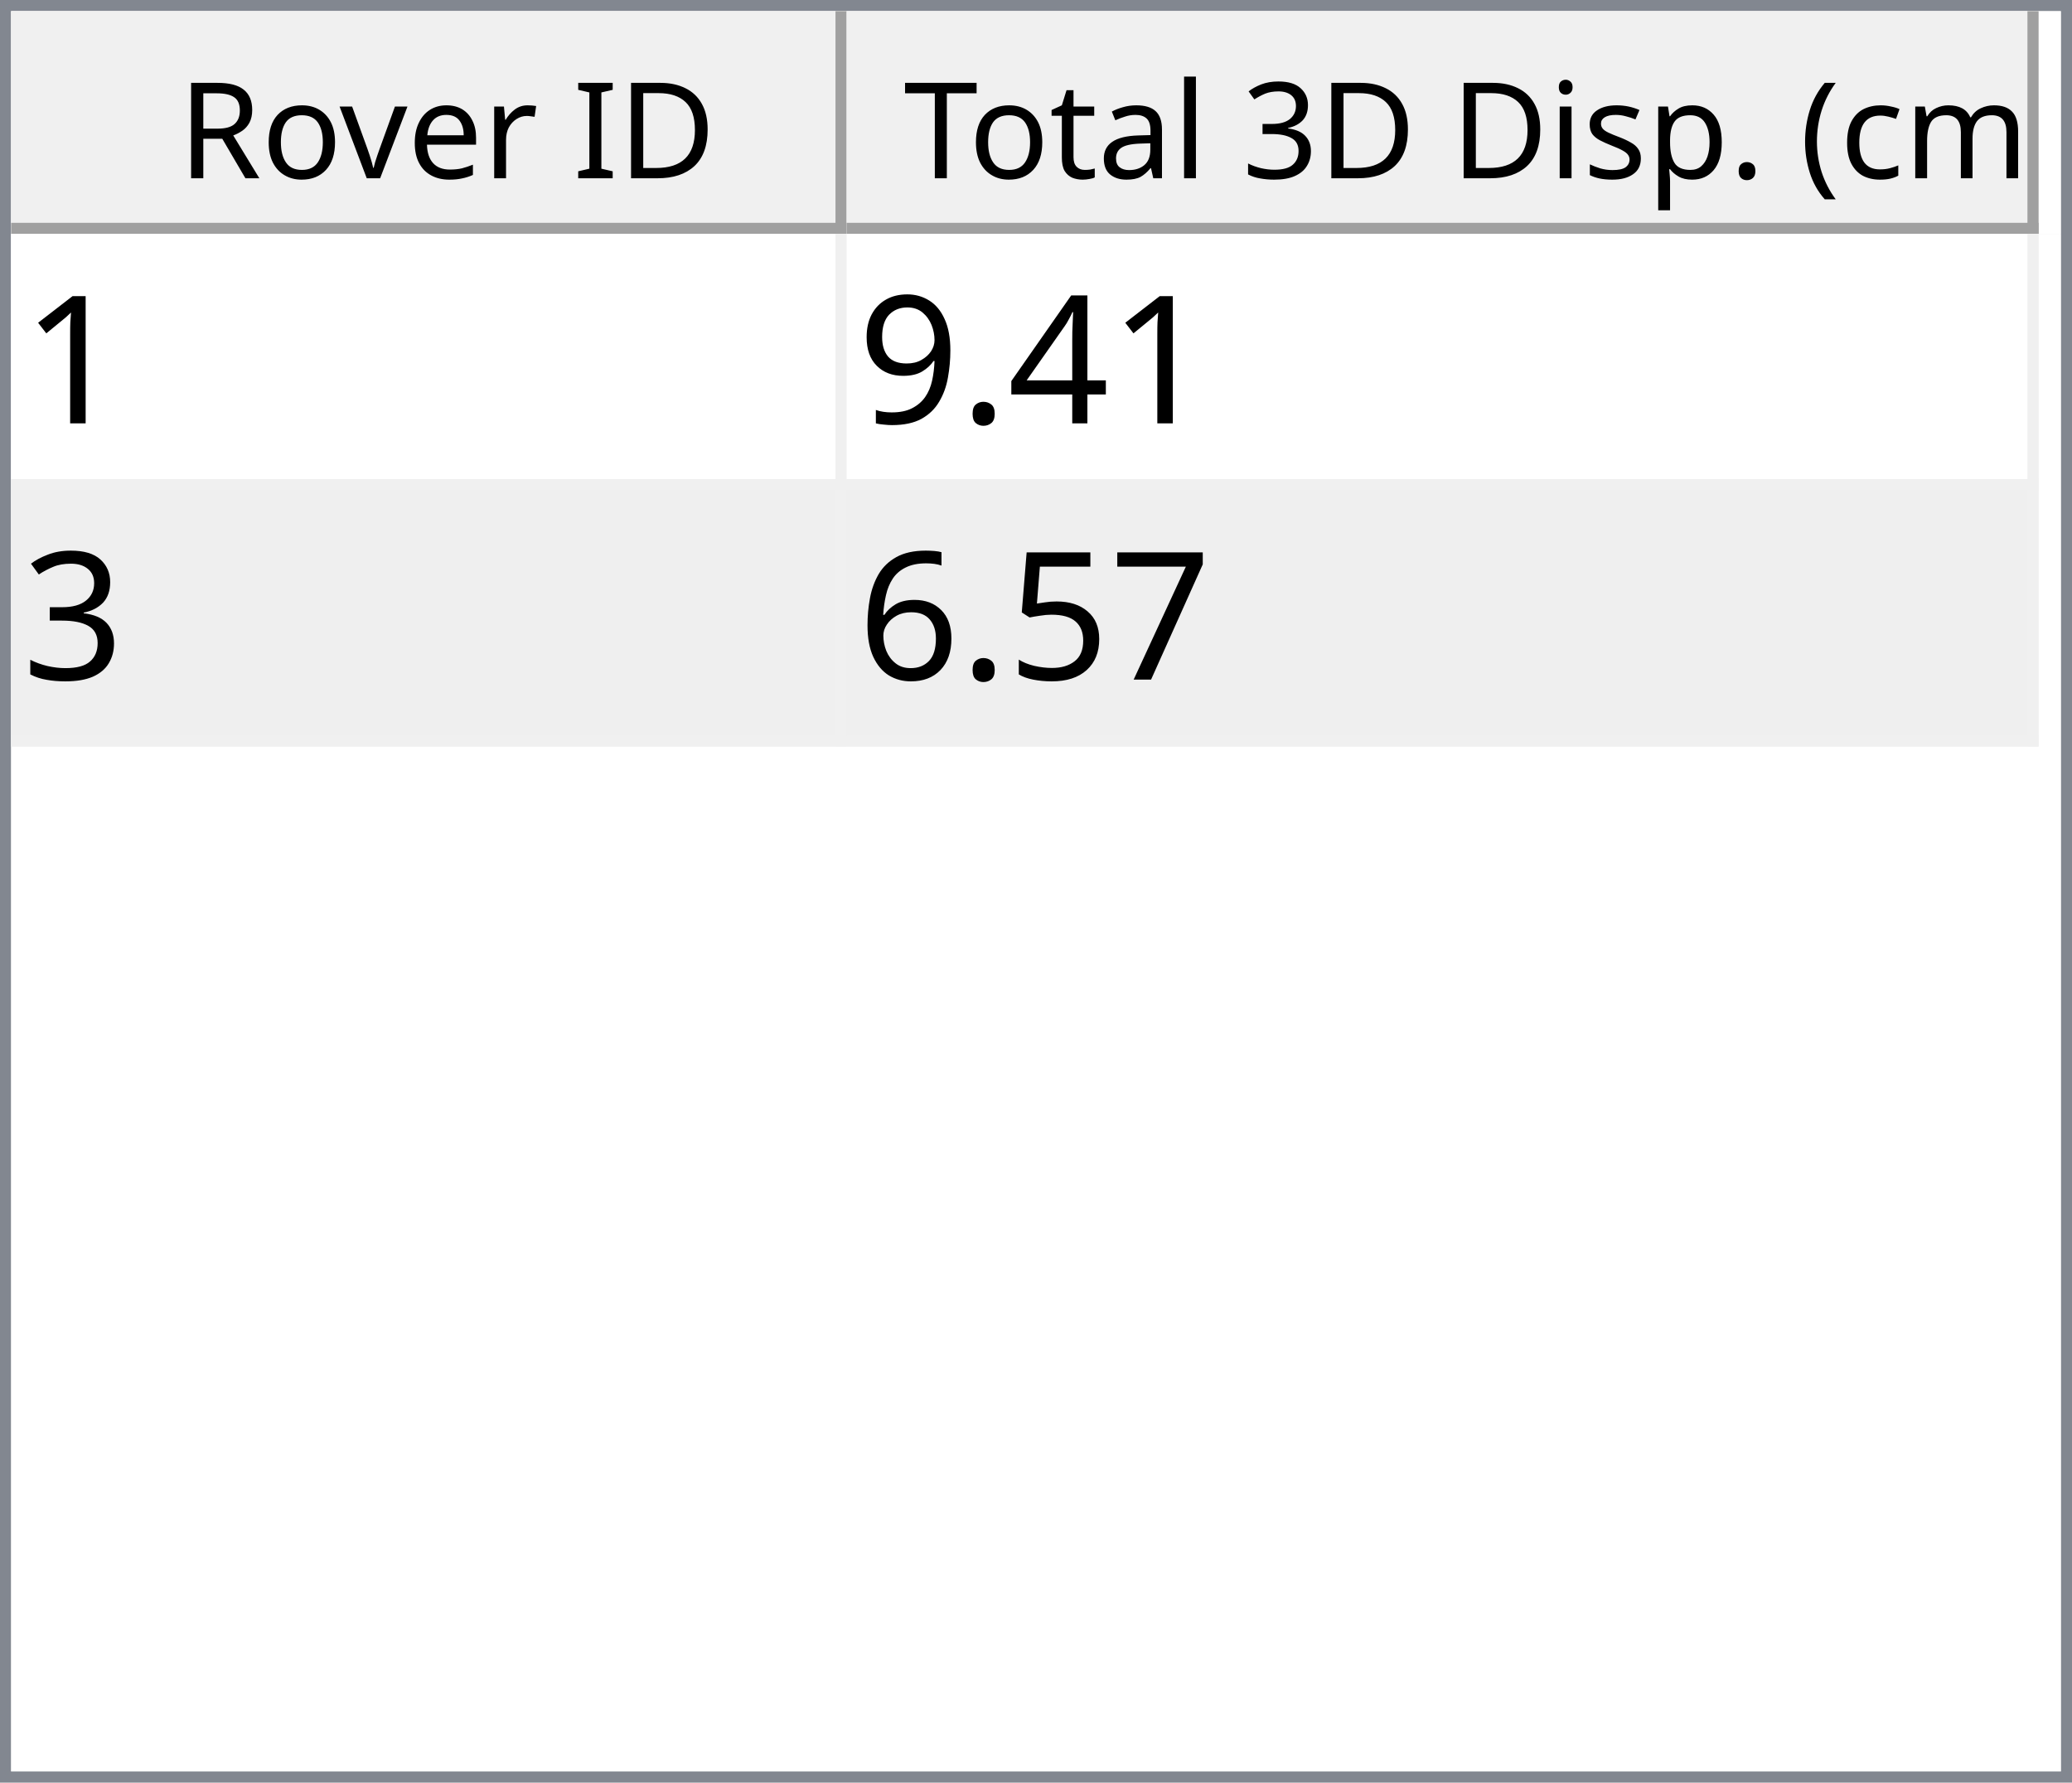
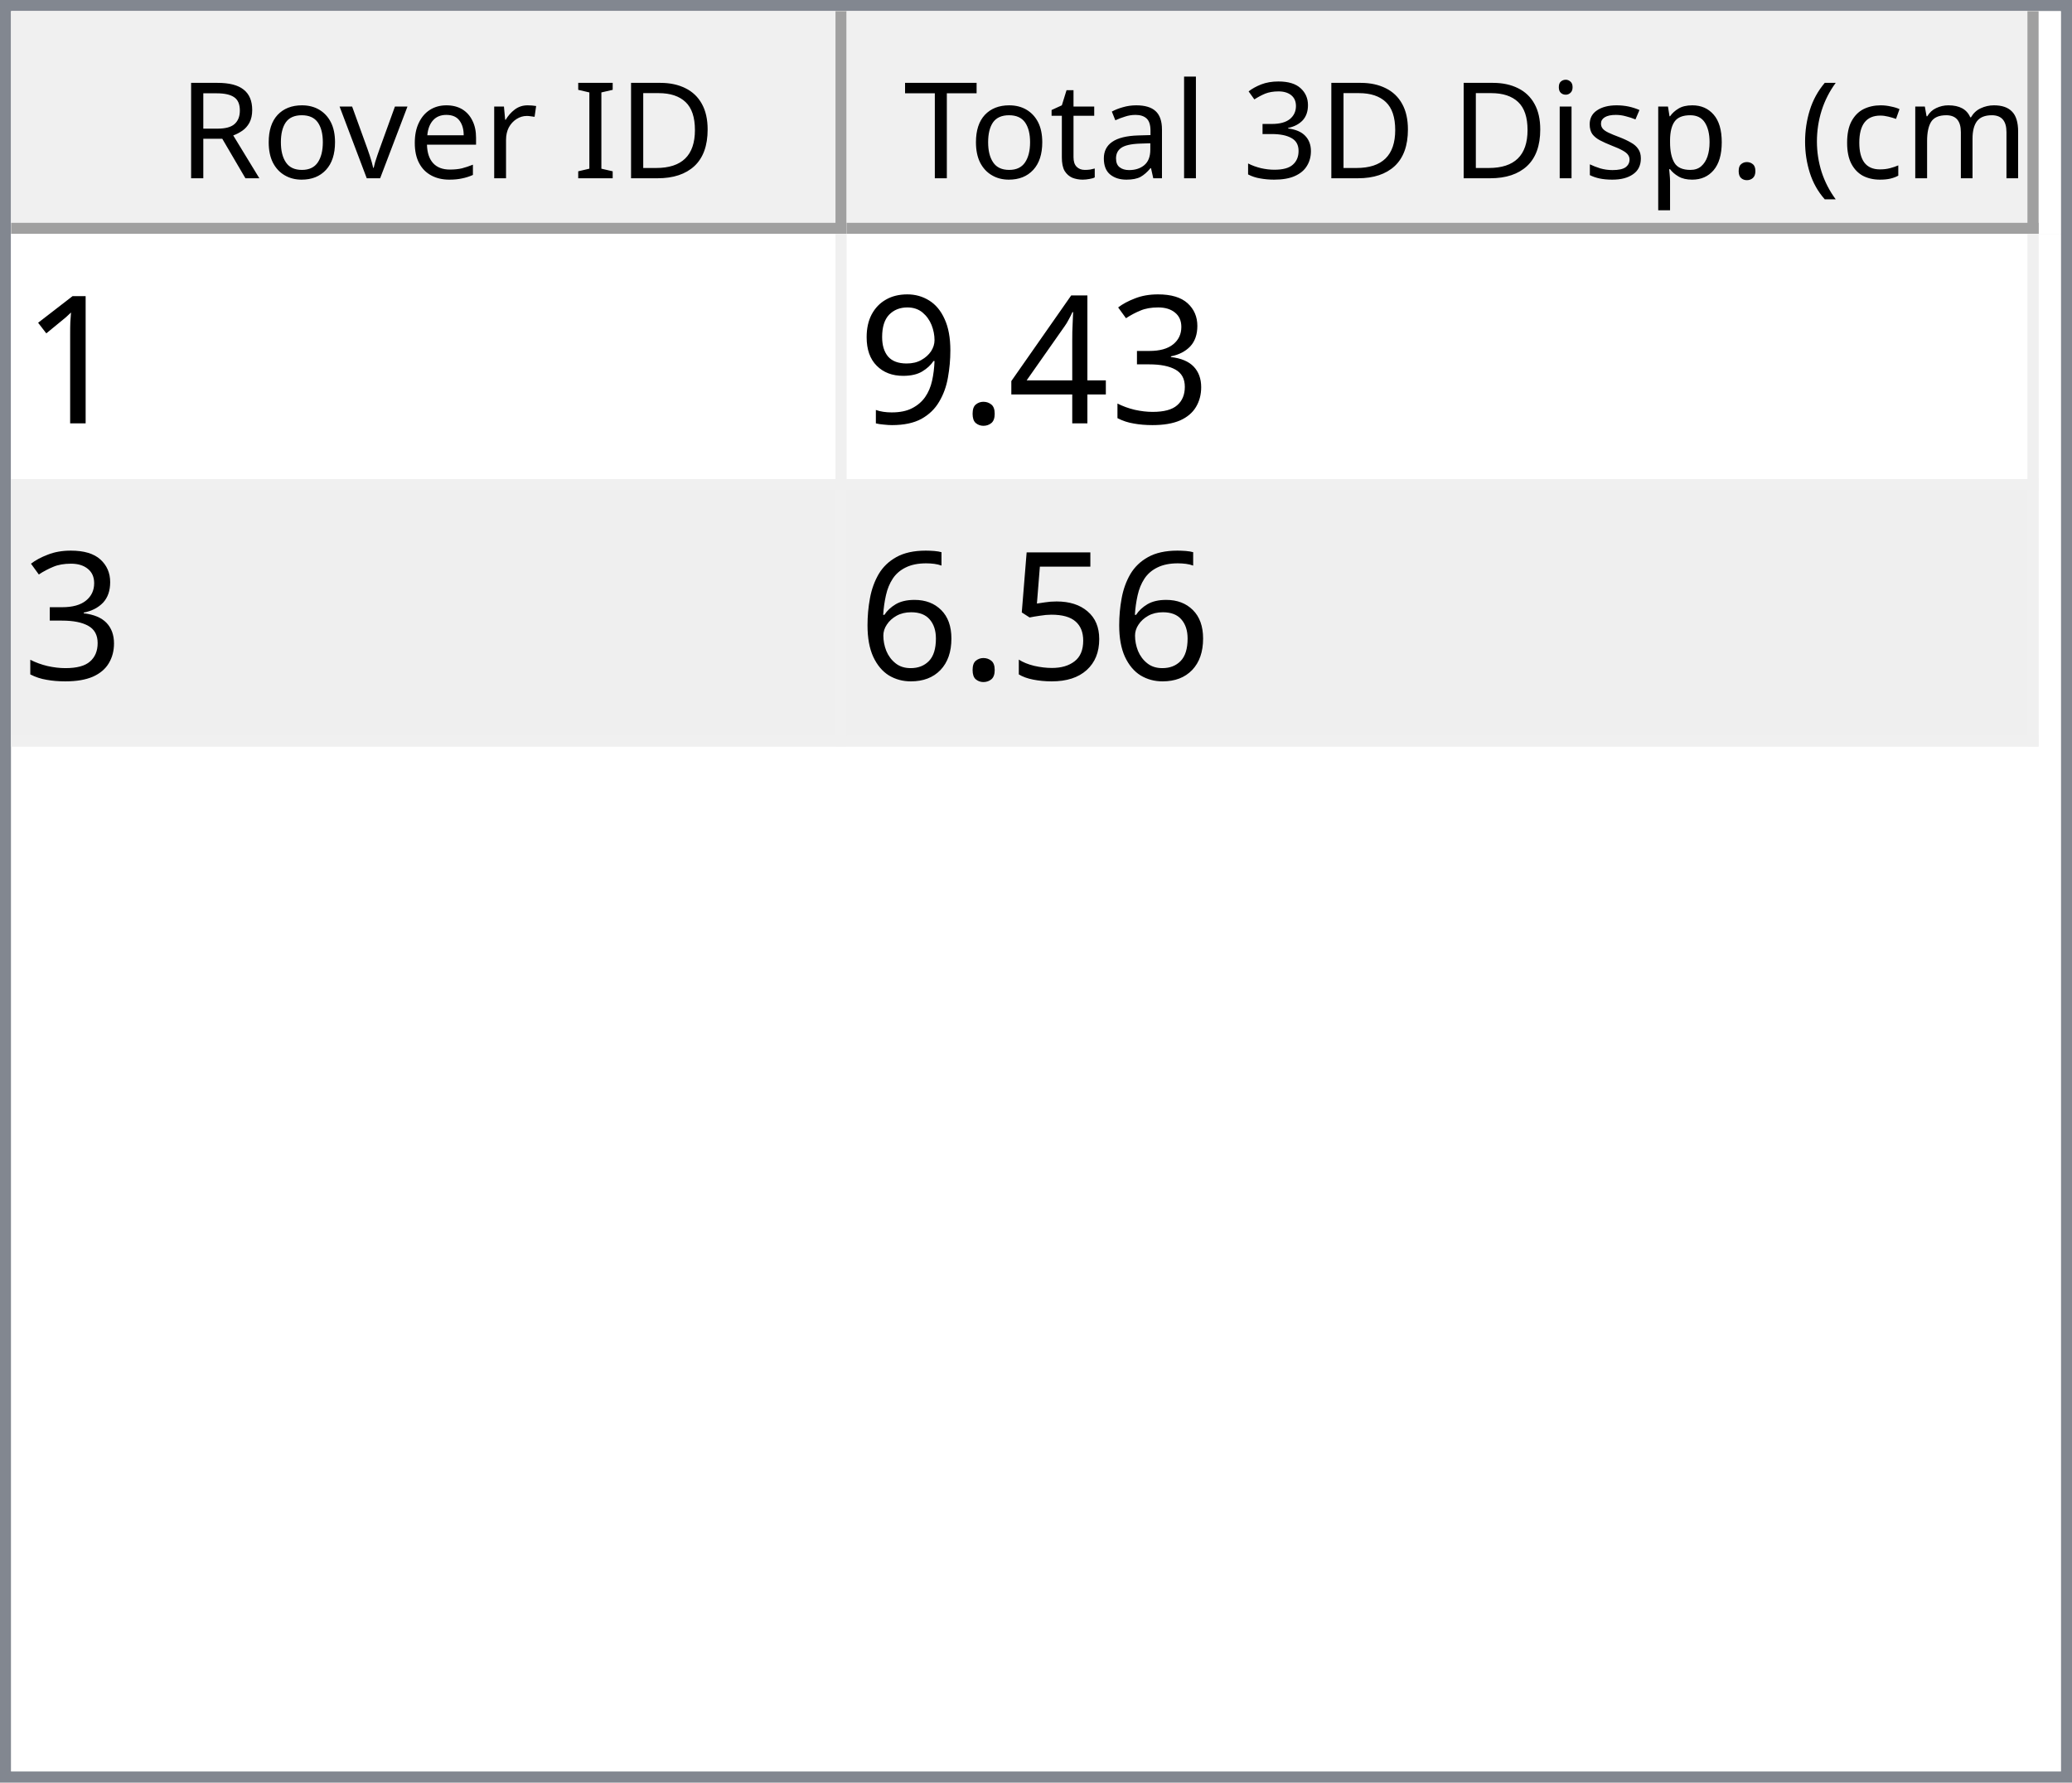
<svg xmlns="http://www.w3.org/2000/svg" style="fill-opacity:1; color-rendering:auto; color-interpolation:auto; text-rendering:auto; stroke:black; stroke-linecap:square; stroke-miterlimit:10; shape-rendering:auto; stroke-opacity:1; fill:black; stroke-dasharray:none; font-weight:normal; stroke-width:1; font-family:'Dialog'; font-style:normal; stroke-linejoin:miter; font-size:12px; stroke-dashoffset:0; image-rendering:auto;" width="186" height="160">
  <defs id="genericDefs" />
  <g>
    <defs id="defs1">
      <clipPath clipPathUnits="userSpaceOnUse" id="clipPath1">
        <path d="M0 0 L186 0 L186 160 L0 160 L0 0 Z" />
      </clipPath>
      <clipPath clipPathUnits="userSpaceOnUse" id="clipPath2">
        <path d="M0 0 L0 160 L186 160 L186 0 Z" />
      </clipPath>
      <clipPath clipPathUnits="userSpaceOnUse" id="clipPath3">
        <path d="M0 0 L0 20 L184 20 L184 0 Z" />
      </clipPath>
      <clipPath clipPathUnits="userSpaceOnUse" id="clipPath4">
        <path d="M0 0 L0 20 L75 20 L75 0 Z" />
      </clipPath>
      <clipPath clipPathUnits="userSpaceOnUse" id="clipPath5">
        <path d="M1 1 L1 19 L74 19 L74 1 Z" />
      </clipPath>
      <clipPath clipPathUnits="userSpaceOnUse" id="clipPath6">
        <path d="M0 0 L0 18 L73 18 L73 0 Z" />
      </clipPath>
      <clipPath clipPathUnits="userSpaceOnUse" id="clipPath7">
        <path d="M-0.5 -0.5 L-0.5 19.5 L74.5 19.5 L74.5 -0.5 Z" />
      </clipPath>
      <clipPath clipPathUnits="userSpaceOnUse" id="clipPath8">
        <path d="M0 0 L0 20 L107 20 L107 0 Z" />
      </clipPath>
      <clipPath clipPathUnits="userSpaceOnUse" id="clipPath9">
        <path d="M1 1 L1 19 L106 19 L106 1 Z" />
      </clipPath>
      <clipPath clipPathUnits="userSpaceOnUse" id="clipPath10">
        <path d="M0 0 L0 18 L105 18 L105 0 Z" />
      </clipPath>
      <clipPath clipPathUnits="userSpaceOnUse" id="clipPath11">
        <path d="M-0.5 -0.5 L-0.5 19.5 L106.5 19.5 L106.5 -0.5 Z" />
      </clipPath>
      <clipPath clipPathUnits="userSpaceOnUse" id="clipPath12">
        <path d="M0 0 L0 138 L184 138 L184 0 Z" />
      </clipPath>
      <clipPath clipPathUnits="userSpaceOnUse" id="clipPath13">
        <path d="M0 0 L0 46 L182 46 L182 0 Z" />
      </clipPath>
      <clipPath clipPathUnits="userSpaceOnUse" id="clipPath14">
        <path d="M-0.5 -0.5 L-0.5 45.5 L181.5 45.5 L181.5 -0.5 Z" />
      </clipPath>
      <clipPath clipPathUnits="userSpaceOnUse" id="clipPath15">
        <path d="M0 0 L0 22 L74 22 L74 0 Z" />
      </clipPath>
      <clipPath clipPathUnits="userSpaceOnUse" id="clipPath16">
        <path d="M0 0 L0 22 L106 22 L106 0 Z" />
      </clipPath>
      <font horiz-adv-x="64.551" id="font1">
        <font-face ascent="107.91" descent="25.098" units-per-em="100" style="font-style:normal; font-family:Segoe UI; font-weight:normal;" />
        <missing-glyph horiz-adv-x="64.551" d="M8.109 0 L8.109 68.266 L56.453 68.266 L56.453 0 L8.109 0 ZM15.328 7.234 L49.219 7.234 L49.219 61.031 L15.328 61.031 L15.328 7.234 Z" />
        <glyph unicode="D" horiz-adv-x="70.117" d="M9.188 0 L9.188 70.016 L28.516 70.016 Q65.531 70.016 65.531 35.891 Q65.531 19.672 55.25 9.836 Q44.969 0 27.734 0 L9.188 0 ZM17.391 62.594 L17.391 7.422 L27.828 7.422 Q41.609 7.422 49.273 14.797 Q56.938 22.172 56.938 35.688 Q56.938 62.594 28.328 62.594 L17.391 62.594 Z" />
        <glyph unicode="I" horiz-adv-x="26.611" d="M17.391 0 L9.188 0 L9.188 70.016 L17.391 70.016 L17.391 0 Z" />
        <glyph unicode=" " horiz-adv-x="27.393" d="" />
        <glyph unicode="r" horiz-adv-x="34.766" d="M34.188 41.891 Q32.078 43.5 28.125 43.5 Q23 43.5 19.555 38.672 Q16.109 33.844 16.109 25.484 L16.109 0 L8.109 0 L8.109 50 L16.109 50 L16.109 39.703 L16.312 39.703 Q18.016 44.969 21.531 47.922 Q25.047 50.875 29.391 50.875 Q32.516 50.875 34.188 50.203 L34.188 41.891 Z" />
        <glyph unicode="e" horiz-adv-x="52.295" d="M48.297 23 L12.984 23 Q13.188 14.656 17.484 10.109 Q21.781 5.562 29.297 5.562 Q37.75 5.562 44.828 11.141 L44.828 3.609 Q38.234 -1.172 27.391 -1.172 Q16.797 -1.172 10.742 5.641 Q4.688 12.453 4.688 24.812 Q4.688 36.469 11.305 43.82 Q17.922 51.172 27.734 51.172 Q37.547 51.172 42.922 44.828 Q48.297 38.484 48.297 27.203 L48.297 23 ZM40.094 29.781 Q40.047 36.719 36.75 40.578 Q33.453 44.438 27.594 44.438 Q21.922 44.438 17.969 40.383 Q14.016 36.328 13.094 29.781 L40.094 29.781 Z" />
        <glyph unicode="v" horiz-adv-x="47.9" d="M47.406 50 L27.484 0 L19.625 0 L0.688 50 L9.469 50 L22.172 13.672 Q23.578 9.672 23.922 6.688 L24.125 6.688 Q24.609 10.453 25.688 13.484 L38.969 50 L47.406 50 Z" />
        <glyph unicode="o" horiz-adv-x="58.594" d="M29 -1.172 Q17.922 -1.172 11.305 5.836 Q4.688 12.844 4.688 24.422 Q4.688 37.016 11.57 44.094 Q18.453 51.172 30.172 51.172 Q41.359 51.172 47.633 44.289 Q53.906 37.406 53.906 25.203 Q53.906 13.234 47.141 6.031 Q40.375 -1.172 29 -1.172 ZM29.594 44.438 Q21.875 44.438 17.383 39.188 Q12.891 33.938 12.891 24.703 Q12.891 15.828 17.43 10.695 Q21.969 5.562 29.594 5.562 Q37.359 5.562 41.531 10.594 Q45.703 15.625 45.703 24.906 Q45.703 34.281 41.531 39.359 Q37.359 44.438 29.594 44.438 Z" />
        <glyph unicode="R" horiz-adv-x="59.814" d="M59.375 0 L49.609 0 L37.891 19.625 Q36.281 22.359 34.766 24.289 Q33.25 26.219 31.664 27.438 Q30.078 28.656 28.25 29.219 Q26.422 29.781 24.125 29.781 L17.391 29.781 L17.391 0 L9.188 0 L9.188 70.016 L30.078 70.016 Q34.672 70.016 38.555 68.867 Q42.438 67.719 45.289 65.375 Q48.141 63.031 49.758 59.547 Q51.375 56.062 51.375 51.375 Q51.375 47.703 50.273 44.656 Q49.172 41.609 47.148 39.211 Q45.125 36.812 42.266 35.133 Q39.406 33.453 35.844 32.516 L35.844 32.328 Q37.594 31.547 38.891 30.547 Q40.188 29.547 41.359 28.18 Q42.531 26.812 43.68 25.078 Q44.828 23.344 46.234 21.047 L59.375 0 ZM17.391 62.594 L17.391 37.203 L28.516 37.203 Q31.594 37.203 34.203 38.133 Q36.812 39.062 38.719 40.797 Q40.625 42.531 41.703 45.047 Q42.781 47.562 42.781 50.688 Q42.781 56.297 39.141 59.445 Q35.5 62.594 28.609 62.594 L17.391 62.594 Z" />
        <glyph unicode=")" horiz-adv-x="30.176" d="M8.297 -15.922 L1.172 -15.922 Q16.406 2.344 16.406 26.812 Q16.406 51.469 1.078 70.016 L8.297 70.016 Q23.531 52.156 23.531 26.703 Q23.531 1.375 8.297 -15.922 Z" />
        <glyph unicode="m" horiz-adv-x="86.133" d="M79.109 0 L71.094 0 L71.094 28.719 Q71.094 37.016 68.531 40.727 Q65.969 44.438 59.906 44.438 Q54.781 44.438 51.195 39.75 Q47.609 35.062 47.609 28.516 L47.609 0 L39.594 0 L39.594 29.688 Q39.594 44.438 28.219 44.438 Q22.953 44.438 19.531 40.016 Q16.109 35.594 16.109 28.516 L16.109 0 L8.109 0 L8.109 50 L16.109 50 L16.109 42.094 L16.312 42.094 Q21.625 51.172 31.844 51.172 Q36.969 51.172 40.773 48.312 Q44.578 45.453 46 40.828 Q51.562 51.172 62.594 51.172 Q79.109 51.172 79.109 30.812 L79.109 0 Z" />
        <glyph unicode="c" horiz-adv-x="46.191" d="M42.188 2.297 Q36.422 -1.172 28.516 -1.172 Q17.828 -1.172 11.258 5.789 Q4.688 12.75 4.688 23.828 Q4.688 36.188 11.766 43.68 Q18.844 51.172 30.672 51.172 Q37.25 51.172 42.281 48.734 L42.281 40.531 Q36.719 44.438 30.375 44.438 Q22.703 44.438 17.797 38.945 Q12.891 33.453 12.891 24.516 Q12.891 15.719 17.508 10.641 Q22.125 5.562 29.891 5.562 Q36.422 5.562 42.188 9.906 L42.188 2.297 Z" />
        <glyph unicode="(" horiz-adv-x="30.176" d="M29.109 -15.922 L21.969 -15.922 Q6.844 1.375 6.844 26.703 Q6.844 52.156 21.969 70.016 L29.203 70.016 Q13.875 51.469 13.875 26.812 Q13.875 2.344 29.109 -15.922 Z" />
        <glyph unicode="." horiz-adv-x="21.68" d="M10.891 -1.078 Q8.641 -1.078 7.055 0.539 Q5.469 2.156 5.469 4.391 Q5.469 6.641 7.055 8.273 Q8.641 9.906 10.891 9.906 Q13.188 9.906 14.797 8.273 Q16.406 6.641 16.406 4.391 Q16.406 2.156 14.797 0.539 Q13.188 -1.078 10.891 -1.078 Z" />
        <glyph unicode="p" horiz-adv-x="58.789" d="M16.312 7.234 L16.109 7.234 L16.109 -23 L8.109 -23 L8.109 50 L16.109 50 L16.109 41.219 L16.312 41.219 Q22.219 51.172 33.594 51.172 Q43.266 51.172 48.688 44.461 Q54.109 37.75 54.109 26.469 Q54.109 13.922 48 6.375 Q41.891 -1.172 31.297 -1.172 Q21.578 -1.172 16.312 7.234 ZM16.109 27.391 L16.109 20.406 Q16.109 14.203 20.141 9.883 Q24.172 5.562 30.375 5.562 Q37.641 5.562 41.773 11.133 Q45.906 16.703 45.906 26.609 Q45.906 34.969 42.047 39.703 Q38.188 44.438 31.594 44.438 Q24.609 44.438 20.359 39.578 Q16.109 34.719 16.109 27.391 Z" />
        <glyph unicode="s" horiz-adv-x="42.432" d="M5.078 1.812 L5.078 10.406 Q11.625 5.562 19.484 5.562 Q30.031 5.562 30.031 12.594 Q30.031 14.594 29.125 15.992 Q28.219 17.391 26.68 18.461 Q25.141 19.531 23.07 20.383 Q21 21.234 18.609 22.172 Q15.281 23.484 12.766 24.828 Q10.25 26.172 8.57 27.859 Q6.891 29.547 6.031 31.695 Q5.172 33.844 5.172 36.719 Q5.172 40.234 6.789 42.945 Q8.406 45.656 11.086 47.484 Q13.766 49.312 17.211 50.242 Q20.656 51.172 24.312 51.172 Q30.812 51.172 35.938 48.922 L35.938 40.828 Q30.422 44.438 23.25 44.438 Q21 44.438 19.195 43.922 Q17.391 43.406 16.094 42.477 Q14.797 41.547 14.086 40.258 Q13.375 38.969 13.375 37.406 Q13.375 35.453 14.086 34.133 Q14.797 32.812 16.164 31.789 Q17.531 30.766 19.484 29.938 Q21.438 29.109 23.922 28.125 Q27.25 26.859 29.883 25.516 Q32.516 24.172 34.375 22.484 Q36.234 20.797 37.234 18.602 Q38.234 16.406 38.234 13.375 Q38.234 9.672 36.602 6.938 Q34.969 4.203 32.234 2.398 Q29.5 0.594 25.93 -0.289 Q22.359 -1.172 18.453 -1.172 Q10.75 -1.172 5.078 1.812 Z" />
        <glyph unicode="i" horiz-adv-x="24.219" d="M12.203 62.703 Q10.062 62.703 8.547 64.164 Q7.031 65.625 7.031 67.875 Q7.031 70.125 8.547 71.609 Q10.062 73.094 12.203 73.094 Q14.406 73.094 15.945 71.609 Q17.484 70.125 17.484 67.875 Q17.484 65.719 15.945 64.211 Q14.406 62.703 12.203 62.703 ZM16.109 0 L8.109 0 L8.109 50 L16.109 50 L16.109 0 Z" />
        <glyph unicode="3" horiz-adv-x="53.906" d="M46.531 19.828 Q46.531 15.094 44.75 11.211 Q42.969 7.328 39.719 4.57 Q36.469 1.812 31.93 0.297 Q27.391 -1.219 21.922 -1.219 Q11.922 -1.219 6 2.594 L6 11.188 Q13.094 5.609 22.219 5.609 Q25.875 5.609 28.828 6.539 Q31.781 7.469 33.906 9.227 Q36.031 10.984 37.18 13.477 Q38.328 15.969 38.328 19.094 Q38.328 32.812 18.797 32.812 L12.984 32.812 L12.984 39.594 L18.5 39.594 Q35.797 39.594 35.797 52.484 Q35.797 64.406 22.609 64.406 Q15.188 64.406 8.688 59.422 L8.688 67.188 Q15.375 71.188 24.609 71.188 Q29 71.188 32.57 69.969 Q36.141 68.75 38.68 66.555 Q41.219 64.359 42.609 61.281 Q44 58.203 44 54.5 Q44 40.672 30.031 36.719 L30.031 36.531 Q33.594 36.141 36.625 34.797 Q39.656 33.453 41.852 31.305 Q44.047 29.156 45.289 26.25 Q46.531 23.344 46.531 19.828 Z" />
        <glyph unicode="l" horiz-adv-x="24.219" d="M16.109 0 L8.109 0 L8.109 74.031 L16.109 74.031 L16.109 0 Z" />
        <glyph unicode="a" horiz-adv-x="50.879" d="M43.891 0 L35.891 0 L35.891 7.812 L35.688 7.812 Q30.469 -1.172 20.312 -1.172 Q12.844 -1.172 8.617 2.781 Q4.391 6.734 4.391 13.281 Q4.391 27.297 20.906 29.594 L35.891 31.688 Q35.891 44.438 25.594 44.438 Q16.547 44.438 9.281 38.281 L9.281 46.484 Q16.656 51.172 26.266 51.172 Q43.891 51.172 43.891 32.516 L43.891 0 ZM35.891 25.297 L23.828 23.641 Q18.266 22.859 15.43 20.875 Q12.594 18.891 12.594 13.875 Q12.594 10.203 15.211 7.883 Q17.828 5.562 22.172 5.562 Q28.125 5.562 32.008 9.742 Q35.891 13.922 35.891 20.312 L35.891 25.297 Z" />
        <glyph unicode="t" horiz-adv-x="33.887" d="M31.297 0.484 Q28.469 -1.078 23.828 -1.078 Q10.688 -1.078 10.688 13.578 L10.688 43.172 L2.094 43.172 L2.094 50 L10.688 50 L10.688 62.203 L18.703 64.797 L18.703 50 L31.297 50 L31.297 43.172 L18.703 43.172 L18.703 14.984 Q18.703 9.969 20.414 7.82 Q22.125 5.672 26.078 5.672 Q29.109 5.672 31.297 7.328 L31.297 0.484 Z" />
        <glyph unicode="T" horiz-adv-x="52.393" d="M50.594 62.594 L30.375 62.594 L30.375 0 L22.172 0 L22.172 62.594 L2 62.594 L2 70.016 L50.594 70.016 L50.594 62.594 Z" />
      </font>
      <font horiz-adv-x="75.0" id="font2">
        <font-face ascent="100.537" descent="21.973" units-per-em="100" style="font-style:normal; font-family:sans-serif; font-weight:normal;" />
        <missing-glyph horiz-adv-x="75.0" d="M12.5 0 L12.5 62.5 L62.5 62.5 L62.5 0 L12.5 0 ZM14.062 1.562 L60.938 1.562 L60.938 60.938 L14.062 60.938 L14.062 1.562 Z" />
        <glyph unicode="1" horiz-adv-x="55.615" d="M37.25 0 L28.469 0 L28.469 56 Q25.297 52.984 20.141 49.953 Q14.984 46.922 10.891 45.406 L10.891 53.906 Q18.266 57.375 23.781 62.305 Q29.297 67.234 31.594 71.875 L37.25 71.875 L37.25 0 Z" />
+         <glyph unicode="3" horiz-adv-x="55.615" d="M4.203 18.891 L12.984 20.062 Q14.5 12.594 18.141 9.297 Q21.781 6 27 6 Q33.203 6 37.477 10.297 Q41.75 14.594 41.75 20.953 Q41.75 27 37.797 30.93 Q33.844 34.859 27.734 34.859 Q25.25 34.859 21.531 33.891 L22.516 41.609 Q23.391 41.5 23.922 41.5 Q29.547 41.5 34.039 44.43 Q38.531 47.359 38.531 53.469 Q38.531 58.297 35.258 61.477 Q31.984 64.656 26.812 64.656 Q21.688 64.656 18.266 61.43 Q14.844 58.203 13.875 51.766 L5.078 53.328 Q6.688 62.156 12.398 67.016 Q18.109 71.875 26.609 71.875 Q32.469 71.875 37.398 69.359 Q42.328 66.844 44.945 62.5 Q47.562 58.156 47.562 53.266 Q47.562 48.641 45.07 44.828 Q42.578 41.016 37.703 38.766 Q44.047 37.312 47.562 32.695 Q51.078 28.078 51.078 21.141 Q51.078 11.766 44.242 5.25 Q37.406 -1.266 26.953 -1.266 Q17.531 -1.266 11.305 4.352 Q5.078 9.969 4.203 18.891 Z" />
        <glyph unicode="4" horiz-adv-x="55.615" d="M32.328 0 L32.328 17.141 L1.266 17.141 L1.266 25.203 L33.938 71.578 L41.109 71.578 L41.109 25.203 L50.781 25.203 L50.781 17.141 L41.109 17.141 L41.109 0 L32.328 0 ZM32.328 25.203 L32.328 57.469 L9.906 25.203 L32.328 25.203 Z" />
        <glyph unicode="." horiz-adv-x="27.783" d="M9.078 0 L9.078 10.016 L19.094 10.016 L19.094 0 L9.078 0 Z" />
        <glyph unicode="9" horiz-adv-x="55.615" d="M5.469 16.547 L13.922 17.328 Q14.984 11.375 18.016 8.688 Q21.047 6 25.781 6 Q29.828 6 32.883 7.859 Q35.938 9.719 37.891 12.82 Q39.844 15.922 41.164 21.195 Q42.484 26.469 42.484 31.938 Q42.484 32.516 42.438 33.688 Q39.797 29.5 35.234 26.883 Q30.672 24.266 25.344 24.266 Q16.453 24.266 10.305 30.711 Q4.156 37.156 4.156 47.703 Q4.156 58.594 10.578 65.234 Q17 71.875 26.656 71.875 Q33.641 71.875 39.43 68.117 Q45.219 64.359 48.219 57.398 Q51.219 50.438 51.219 37.25 Q51.219 23.531 48.242 15.406 Q45.266 7.281 39.383 3.031 Q33.5 -1.219 25.594 -1.219 Q17.188 -1.219 11.867 3.445 Q6.547 8.109 5.469 16.547 ZM41.453 48.141 Q41.453 55.719 37.43 60.156 Q33.406 64.594 27.734 64.594 Q21.875 64.594 17.531 59.812 Q13.188 55.031 13.188 47.406 Q13.188 40.578 17.312 36.305 Q21.438 32.031 27.484 32.031 Q33.594 32.031 37.523 36.305 Q41.453 40.578 41.453 48.141 Z" />
-         <glyph unicode="3" horiz-adv-x="55.615" d="M4.203 18.891 L12.984 20.062 Q14.5 12.594 18.141 9.297 Q21.781 6 27 6 Q33.203 6 37.477 10.297 Q41.75 14.594 41.75 20.953 Q41.75 27 37.797 30.93 Q33.844 34.859 27.734 34.859 Q25.25 34.859 21.531 33.891 L22.516 41.609 Q23.391 41.5 23.922 41.5 Q29.547 41.5 34.039 44.43 Q38.531 47.359 38.531 53.469 Q38.531 58.297 35.258 61.477 Q31.984 64.656 26.812 64.656 Q21.688 64.656 18.266 61.43 Q14.844 58.203 13.875 51.766 L5.078 53.328 Q6.688 62.156 12.398 67.016 Q18.109 71.875 26.609 71.875 Q32.469 71.875 37.398 69.359 Q42.328 66.844 44.945 62.5 Q47.562 58.156 47.562 53.266 Q47.562 48.641 45.07 44.828 Q42.578 41.016 37.703 38.766 Q44.047 37.312 47.562 32.695 Q51.078 28.078 51.078 21.141 Q51.078 11.766 44.242 5.25 Q37.406 -1.266 26.953 -1.266 Q17.531 -1.266 11.305 4.352 Q5.078 9.969 4.203 18.891 Z" />
-         <glyph unicode="7" horiz-adv-x="55.615" d="M4.734 62.203 L4.734 70.656 L51.078 70.656 L51.078 63.812 Q44.234 56.547 37.523 44.484 Q30.812 32.422 27.156 19.672 Q24.516 10.688 23.781 0 L14.75 0 Q14.891 8.453 18.062 20.414 Q21.234 32.375 27.172 43.484 Q33.109 54.594 39.797 62.203 L4.734 62.203 Z" />
        <glyph unicode="5" horiz-adv-x="55.615" d="M4.156 18.75 L13.375 19.531 Q14.406 12.797 18.141 9.398 Q21.875 6 27.156 6 Q33.5 6 37.891 10.789 Q42.281 15.578 42.281 23.484 Q42.281 31 38.062 35.352 Q33.844 39.703 27 39.703 Q22.75 39.703 19.336 37.773 Q15.922 35.844 13.969 32.766 L5.719 33.844 L12.641 70.609 L48.25 70.609 L48.25 62.203 L19.672 62.203 L15.828 42.969 Q22.266 47.469 29.344 47.469 Q38.719 47.469 45.164 40.969 Q51.609 34.469 51.609 24.266 Q51.609 14.547 45.953 7.469 Q39.062 -1.219 27.156 -1.219 Q17.391 -1.219 11.211 4.25 Q5.031 9.719 4.156 18.75 Z" />
        <glyph unicode="6" horiz-adv-x="55.615" d="M49.75 54.047 L41.016 53.375 Q39.844 58.547 37.703 60.891 Q34.125 64.656 28.906 64.656 Q24.703 64.656 21.531 62.312 Q17.391 59.281 14.992 53.469 Q12.594 47.656 12.5 36.922 Q15.672 41.75 20.266 44.094 Q24.859 46.438 29.891 46.438 Q38.672 46.438 44.852 39.969 Q51.031 33.5 51.031 23.25 Q51.031 16.5 48.125 10.719 Q45.219 4.938 40.141 1.859 Q35.062 -1.219 28.609 -1.219 Q17.625 -1.219 10.695 6.859 Q3.766 14.938 3.766 33.5 Q3.766 54.25 11.422 63.672 Q18.109 71.875 29.438 71.875 Q37.891 71.875 43.289 67.141 Q48.688 62.406 49.75 54.047 ZM13.875 23.188 Q13.875 18.656 15.797 14.508 Q17.719 10.359 21.188 8.18 Q24.656 6 28.469 6 Q34.031 6 38.039 10.492 Q42.047 14.984 42.047 22.703 Q42.047 30.125 38.086 34.398 Q34.125 38.672 28.125 38.672 Q22.172 38.672 18.023 34.398 Q13.875 30.125 13.875 23.188 Z" />
      </font>
    </defs>
    <g style="fill:white; stroke:white;">
      <rect x="0" y="0" width="186" style="clip-path:url(#clipPath1); stroke:none;" height="160" />
    </g>
    <g style="fill:white; text-rendering:optimizeSpeed; color-rendering:optimizeSpeed; image-rendering:optimizeSpeed; shape-rendering:crispEdges; stroke:white; color-interpolation:sRGB;">
      <rect x="0" width="186" height="160" y="0" style="stroke:none;" />
      <path style="stroke:none;" d="M0 160 L186 160 L186 0 L0 0 Z" />
    </g>
    <g style="fill:rgb(240,240,240); font-family:'Segoe UI'; stroke:rgb(240,240,240);">
      <rect x="0" y="0" width="186" style="clip-path:url(#clipPath2); stroke:none;" height="160" />
    </g>
    <g style="fill:rgb(130,135,144); font-family:'Segoe UI'; stroke:rgb(130,135,144);">
      <path d="M0 0 L186 0 L186 160 L0 160 L0 0 ZM1 1 L185 1 L185 159 L1 159 L1 1 Z" style="fill-rule:evenodd; clip-path:url(#clipPath2); stroke:none;" />
    </g>
    <g style="fill:white; font-family:'Segoe UI'; stroke:white;" transform="translate(1,1)">
      <rect x="0" y="0" width="184" style="clip-path:url(#clipPath3); stroke:none;" height="20" />
    </g>
    <g style="fill:rgb(240,240,240); font-family:'Segoe UI'; stroke:rgb(240,240,240);" transform="translate(1,1)">
      <rect x="0" y="0" width="75" style="clip-path:url(#clipPath4); stroke:none;" height="20" />
    </g>
    <g style="font-family:'Segoe UI';" transform="translate(2,2)">
      <text x="14" xml:space="preserve" y="14" style="clip-path:url(#clipPath6); stroke:none;">Rover ID</text>
    </g>
    <g style="fill:rgb(160,160,160); font-family:'Segoe UI'; stroke:rgb(160,160,160); stroke-linejoin:bevel;" transform="translate(1.5,1.5)">
      <line x1="74" x2="74" y1="0" style="fill:none; clip-path:url(#clipPath7);" y2="19" />
    </g>
    <g style="fill:rgb(160,160,160); font-family:'Segoe UI'; stroke:rgb(160,160,160); stroke-linejoin:bevel;" transform="matrix(1,0,0,1,1,1) translate(0.5,0.5)">
      <line x1="0" x2="74" y1="19" style="fill:none; clip-path:url(#clipPath7);" y2="19" />
    </g>
    <g style="fill:rgb(240,240,240); font-family:'Segoe UI'; stroke:rgb(240,240,240);" transform="translate(76,1)">
      <rect x="0" y="0" width="107" style="clip-path:url(#clipPath8); stroke:none;" height="20" />
    </g>
    <g style="font-family:'Segoe UI';" transform="translate(77,2)">
      <text x="1" xml:space="preserve" y="14" style="clip-path:url(#clipPath10); stroke:none;"> Total 3D Disp. (cm)</text>
    </g>
    <g style="fill:rgb(160,160,160); font-family:'Segoe UI'; stroke:rgb(160,160,160); stroke-linejoin:bevel;" transform="translate(76.5,1.5)">
      <line x1="106" x2="106" y1="0" style="fill:none; clip-path:url(#clipPath11);" y2="19" />
    </g>
    <g style="fill:rgb(160,160,160); font-family:'Segoe UI'; stroke:rgb(160,160,160); stroke-linejoin:bevel;" transform="matrix(1,0,0,1,76,1) translate(0.5,0.5)">
      <line x1="0" x2="106" y1="19" style="fill:none; clip-path:url(#clipPath11);" y2="19" />
    </g>
    <g style="fill:white; font-family:'Segoe UI'; stroke:white;" transform="translate(1,21)">
      <rect x="0" y="0" width="184" style="clip-path:url(#clipPath12); stroke:none;" height="138" />
    </g>
    <g style="fill:rgb(240,240,240); font-size:16px; font-family:sans-serif; stroke:rgb(240,240,240);" transform="translate(1,21)">
      <rect x="0" y="0" width="182" style="clip-path:url(#clipPath13); stroke:none;" height="46" />
      <line transform="translate(0.5,0.5)" x1="0" x2="181" y1="22" style="clip-path:url(#clipPath14); fill:none; stroke-linejoin:bevel;" y2="22" />
    </g>
    <g transform="matrix(1,0,0,1,1,21) translate(0.5,0.5)" style="fill:rgb(240,240,240); font-size:16px; font-family:sans-serif; stroke:rgb(240,240,240); stroke-linejoin:bevel;">
      <line x1="0" x2="181" y1="45" style="fill:none; clip-path:url(#clipPath14);" y2="45" />
    </g>
    <g transform="matrix(1,0,0,1,1,21) translate(0.5,0.5)" style="fill:rgb(240,240,240); font-size:16px; font-family:sans-serif; stroke:rgb(240,240,240); stroke-linejoin:bevel;">
      <line x1="74" x2="74" y1="0" style="fill:none; clip-path:url(#clipPath14);" y2="45" />
    </g>
    <g transform="matrix(1,0,0,1,1,21) translate(0.5,0.5)" style="fill:rgb(240,240,240); font-size:16px; font-family:sans-serif; stroke:rgb(240,240,240); stroke-linejoin:bevel;">
      <line x1="181" x2="181" y1="0" style="fill:none; clip-path:url(#clipPath14);" y2="45" />
    </g>
    <g style="fill:white; font-size:16px; font-family:sans-serif; stroke:white;" transform="matrix(1,0,0,1,1,21)">
      <rect x="0" y="0" width="74" style="clip-path:url(#clipPath15); stroke:none;" height="22" />
      <text x="1" y="17" style="fill:black; clip-path:url(#clipPath15); stroke:none;" xml:space="preserve">1</text>
    </g>
    <g style="fill:white; font-size:16px; font-family:sans-serif; stroke:white;" transform="matrix(1,0,0,1,1,21) translate(75,0)">
      <rect x="0" y="0" width="106" style="clip-path:url(#clipPath16); stroke:none;" height="22" />
-       <text x="1" y="17" style="fill:black; clip-path:url(#clipPath16); stroke:none;" xml:space="preserve">9.41</text>
+       <text x="1" y="17" style="fill:black; clip-path:url(#clipPath16); stroke:none;" xml:space="preserve">9.43</text>
    </g>
    <g style="fill:rgb(239,239,239); font-size:16px; font-family:sans-serif; stroke:rgb(239,239,239);" transform="matrix(1,0,0,1,1,21) translate(0,23)">
      <rect x="0" y="0" width="74" style="clip-path:url(#clipPath15); stroke:none;" height="22" />
      <text x="1" y="17" style="fill:black; clip-path:url(#clipPath15); stroke:none;" xml:space="preserve">3</text>
    </g>
    <g style="fill:rgb(239,239,239); font-size:16px; font-family:sans-serif; stroke:rgb(239,239,239);" transform="matrix(1,0,0,1,1,21) translate(75,23)">
      <rect x="0" y="0" width="106" style="clip-path:url(#clipPath16); stroke:none;" height="22" />
-       <text x="1" y="17" style="fill:black; clip-path:url(#clipPath16); stroke:none;" xml:space="preserve">6.57</text>
+       <text x="1" y="17" style="fill:black; clip-path:url(#clipPath16); stroke:none;" xml:space="preserve">6.56</text>
    </g>
  </g>
</svg>
